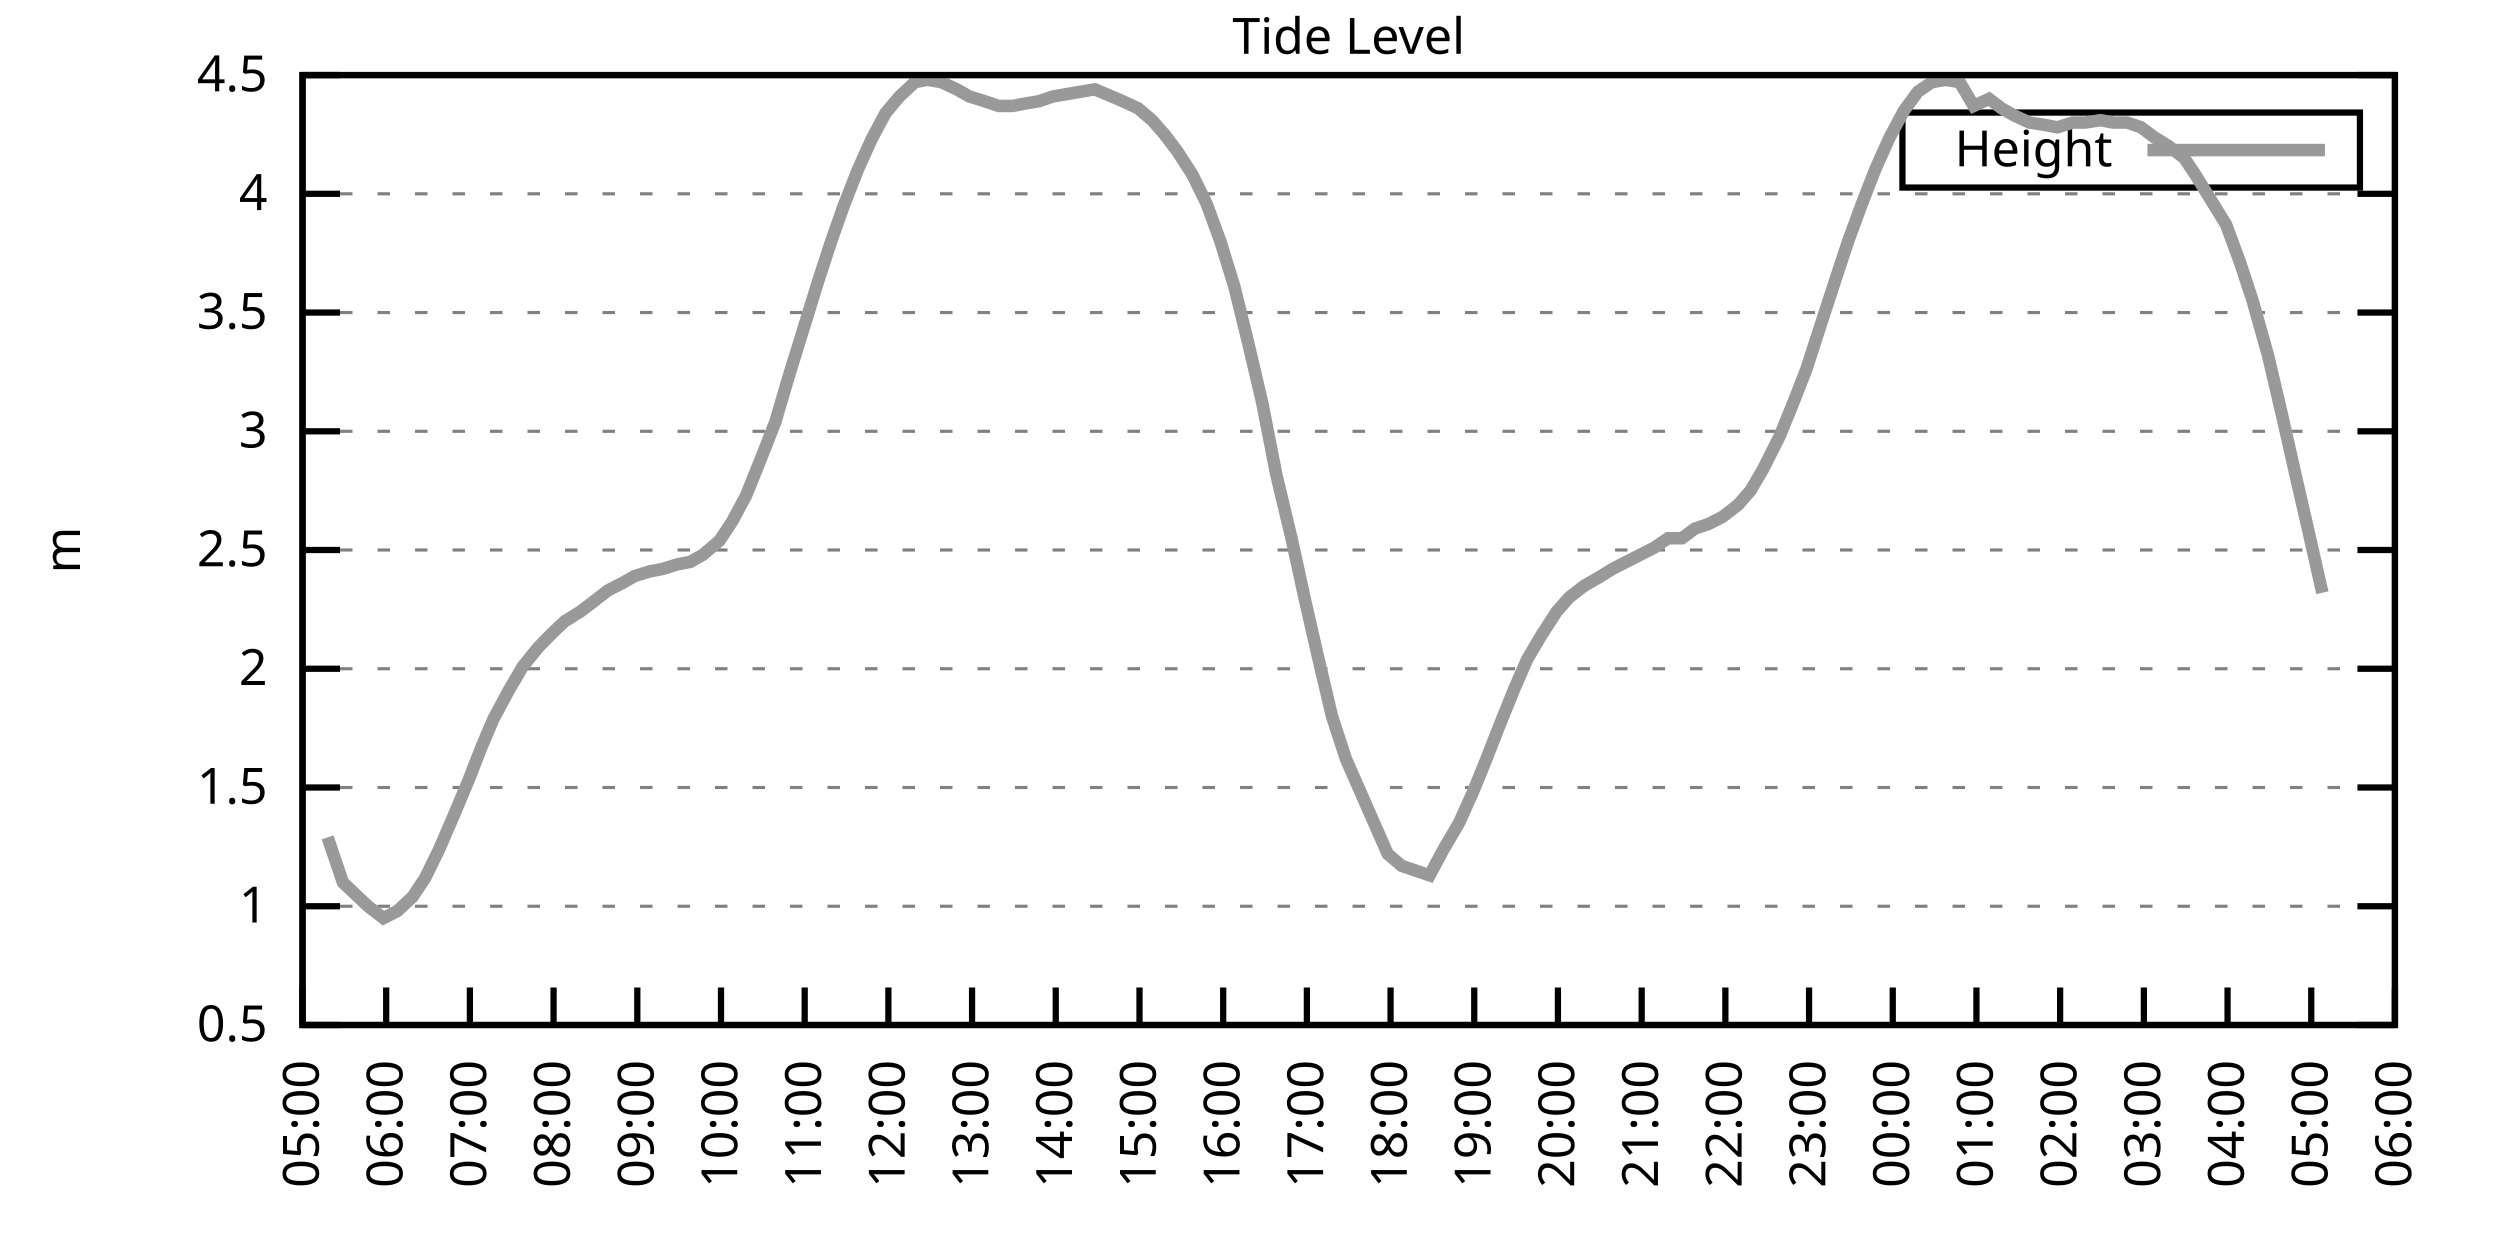
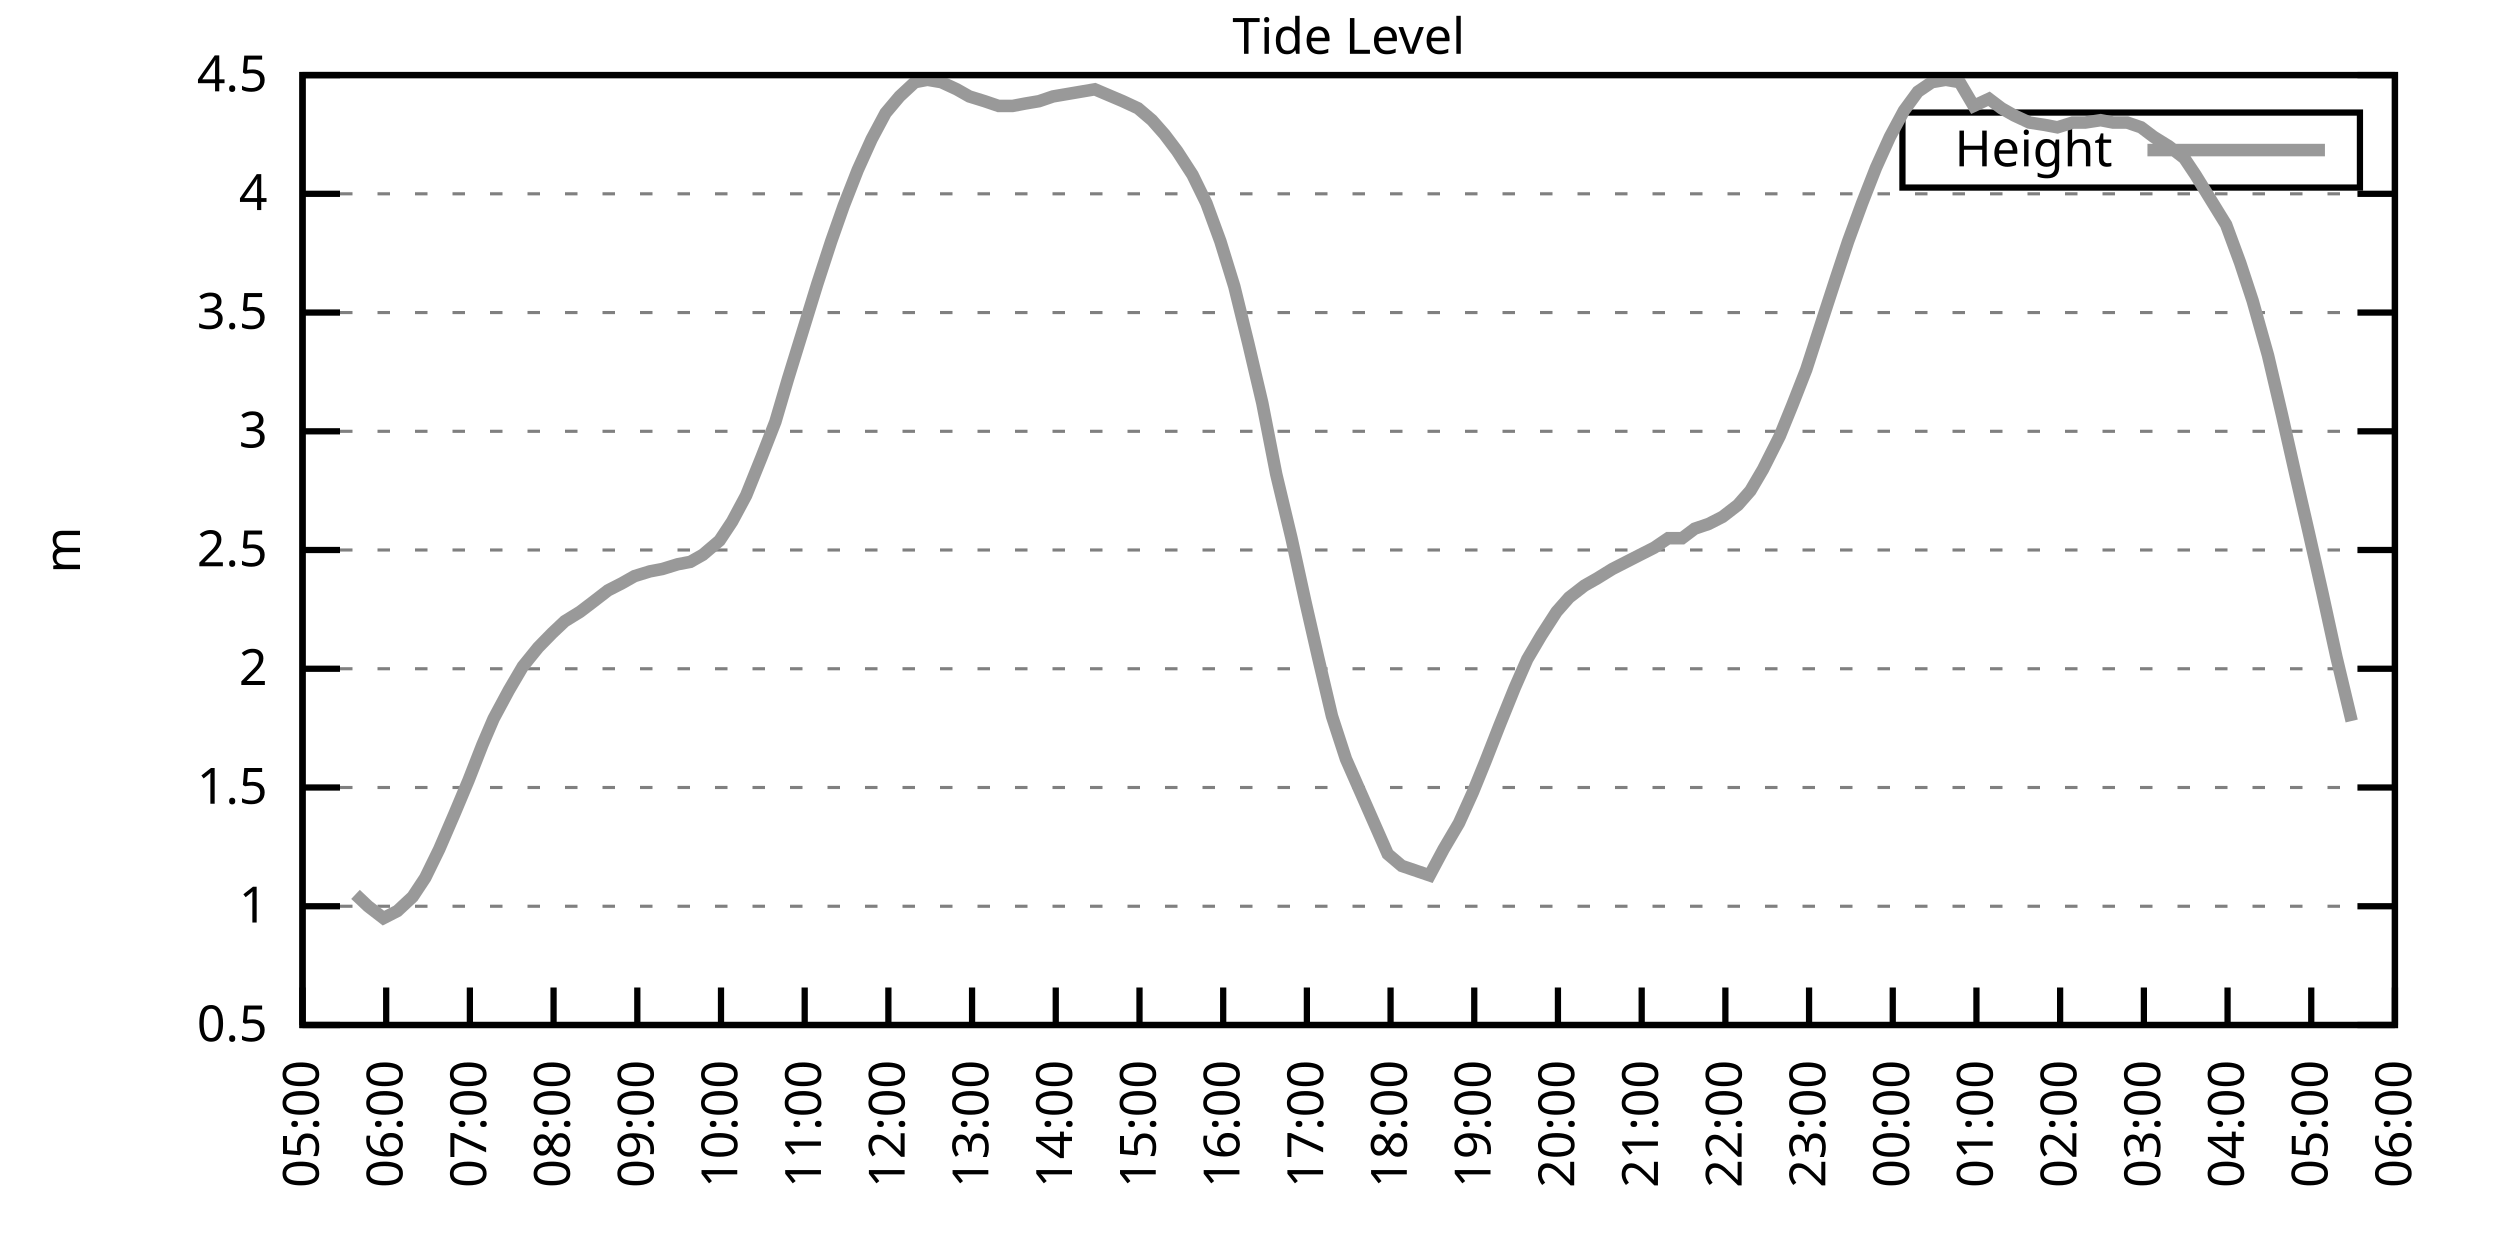
<svg xmlns="http://www.w3.org/2000/svg" xmlns:xlink="http://www.w3.org/1999/xlink" width="400" height="200" viewBox="0 0 400 200">
  <g id="gnuplot_canvas">
    <rect x="0" y="0" width="400" height="200" fill="none" />
    <defs>
      <circle id="gpDot" r="0.5" stroke-width="0.5" stroke="currentColor" />
      <path id="gpPt0" stroke-width="0.333" stroke="currentColor" d="M-1,0 h2 M0,-1 v2" />
      <path id="gpPt1" stroke-width="0.333" stroke="currentColor" d="M-1,-1 L1,1 M1,-1 L-1,1" />
      <path id="gpPt2" stroke-width="0.333" stroke="currentColor" d="M-1,0 L1,0 M0,-1 L0,1 M-1,-1 L1,1 M-1,1 L1,-1" />
      <rect id="gpPt3" stroke-width="0.333" stroke="currentColor" x="-1" y="-1" width="2" height="2" />
      <rect id="gpPt4" stroke-width="0.333" stroke="currentColor" fill="currentColor" x="-1" y="-1" width="2" height="2" />
      <circle id="gpPt5" stroke-width="0.333" stroke="currentColor" cx="0" cy="0" r="1" />
      <use xlink:href="#gpPt5" id="gpPt6" fill="currentColor" stroke="none" />
      <path id="gpPt7" stroke-width="0.333" stroke="currentColor" d="M0,-1.33 L-1.33,0.67 L1.33,0.67 z" />
      <use xlink:href="#gpPt7" id="gpPt8" fill="currentColor" stroke="none" />
      <use xlink:href="#gpPt7" id="gpPt9" stroke="currentColor" transform="rotate(180)" />
      <use xlink:href="#gpPt9" id="gpPt10" fill="currentColor" stroke="none" />
      <use xlink:href="#gpPt3" id="gpPt11" stroke="currentColor" transform="rotate(45)" />
      <use xlink:href="#gpPt11" id="gpPt12" fill="currentColor" stroke="none" />
      <path id="gpPt13" stroke-width="0.333" stroke="currentColor" d="M0,1.330 L1.265,0.411 L0.782,-1.067 L-0.782,-1.076 L-1.265,0.411 z" />
      <use xlink:href="#gpPt13" id="gpPt14" fill="currentColor" stroke="none" />
      <filter id="textbox" filterUnits="objectBoundingBox" x="0" y="0" height="1" width="1">
        <feFlood flood-color="white" flood-opacity="1" result="bgnd" />
        <feComposite in="SourceGraphic" in2="bgnd" operator="atop" />
      </filter>
      <filter id="greybox" filterUnits="objectBoundingBox" x="0" y="0" height="1" width="1">
        <feFlood flood-color="lightgrey" flood-opacity="1" result="grey" />
        <feComposite in="SourceGraphic" in2="grey" operator="atop" />
      </filter>
    </defs>
    <g fill="none" color="white" stroke="currentColor" stroke-width="1.00" stroke-linecap="butt" stroke-linejoin="miter">
</g>
    <g fill="none" color="black" stroke="currentColor" stroke-width="1.00" stroke-linecap="butt" stroke-linejoin="miter">
      <g stroke="none" shape-rendering="crispEdges">
        <polygon fill="rgb(255, 255, 255)" points="48.40,164.00 383.18,164.00 383.18,12.02 48.40,12.02 " />
      </g>
    </g>
    <g fill="none" color="black" stroke="currentColor" stroke-width="1.00" stroke-linecap="butt" stroke-linejoin="miter">
</g>
    <g fill="none" color="black" stroke="black" stroke-width="0.50" stroke-linecap="butt" stroke-linejoin="miter">
</g>
    <g fill="none" color="gray" stroke="currentColor" stroke-width="0.50" stroke-linecap="butt" stroke-linejoin="miter">
      <path stroke="gray" stroke-dasharray="2,4" class="gridline" d="M48.40,164.00 L383.19,164.00  " />
    </g>
    <g fill="none" color="gray" stroke="gray" stroke-width="1.00" stroke-linecap="butt" stroke-linejoin="miter">
</g>
    <g fill="none" color="black" stroke="currentColor" stroke-width="1.00" stroke-linecap="butt" stroke-linejoin="miter">
      <path stroke="black" d="M48.40,164.00 L54.40,164.00 M383.19,164.00 L377.19,164.00  " />
      <g transform="translate(42.80,166.60)" stroke="none" fill="black" font-family="Sans" font-size="8.00" text-anchor="end">
        <text>
          <tspan font-family="Sans"> 0.5</tspan>
        </text>
      </g>
    </g>
    <g fill="none" color="black" stroke="currentColor" stroke-width="1.00" stroke-linecap="butt" stroke-linejoin="miter">
</g>
    <g fill="none" color="black" stroke="black" stroke-width="0.50" stroke-linecap="butt" stroke-linejoin="miter">
</g>
    <g fill="none" color="gray" stroke="currentColor" stroke-width="0.50" stroke-linecap="butt" stroke-linejoin="miter">
      <path stroke="gray" stroke-dasharray="2,4" class="gridline" d="M48.40,145.00 L383.19,145.00  " />
    </g>
    <g fill="none" color="gray" stroke="gray" stroke-width="1.00" stroke-linecap="butt" stroke-linejoin="miter">
</g>
    <g fill="none" color="black" stroke="currentColor" stroke-width="1.00" stroke-linecap="butt" stroke-linejoin="miter">
      <path stroke="black" d="M48.40,145.00 L54.40,145.00 M383.19,145.00 L377.19,145.00  " />
      <g transform="translate(42.80,147.60)" stroke="none" fill="black" font-family="Sans" font-size="8.00" text-anchor="end">
        <text>
          <tspan font-family="Sans"> 1</tspan>
        </text>
      </g>
    </g>
    <g fill="none" color="black" stroke="currentColor" stroke-width="1.00" stroke-linecap="butt" stroke-linejoin="miter">
</g>
    <g fill="none" color="black" stroke="black" stroke-width="0.50" stroke-linecap="butt" stroke-linejoin="miter">
</g>
    <g fill="none" color="gray" stroke="currentColor" stroke-width="0.50" stroke-linecap="butt" stroke-linejoin="miter">
      <path stroke="gray" stroke-dasharray="2,4" class="gridline" d="M48.40,126.00 L383.19,126.00  " />
    </g>
    <g fill="none" color="gray" stroke="gray" stroke-width="1.00" stroke-linecap="butt" stroke-linejoin="miter">
</g>
    <g fill="none" color="black" stroke="currentColor" stroke-width="1.00" stroke-linecap="butt" stroke-linejoin="miter">
      <path stroke="black" d="M48.40,126.00 L54.40,126.00 M383.19,126.00 L377.19,126.00  " />
      <g transform="translate(42.80,128.60)" stroke="none" fill="black" font-family="Sans" font-size="8.00" text-anchor="end">
        <text>
          <tspan font-family="Sans"> 1.5</tspan>
        </text>
      </g>
    </g>
    <g fill="none" color="black" stroke="currentColor" stroke-width="1.00" stroke-linecap="butt" stroke-linejoin="miter">
</g>
    <g fill="none" color="black" stroke="black" stroke-width="0.50" stroke-linecap="butt" stroke-linejoin="miter">
</g>
    <g fill="none" color="gray" stroke="currentColor" stroke-width="0.50" stroke-linecap="butt" stroke-linejoin="miter">
      <path stroke="gray" stroke-dasharray="2,4" class="gridline" d="M48.40,107.00 L383.19,107.00  " />
    </g>
    <g fill="none" color="gray" stroke="gray" stroke-width="1.00" stroke-linecap="butt" stroke-linejoin="miter">
</g>
    <g fill="none" color="black" stroke="currentColor" stroke-width="1.00" stroke-linecap="butt" stroke-linejoin="miter">
      <path stroke="black" d="M48.40,107.00 L54.40,107.00 M383.19,107.00 L377.19,107.00  " />
      <g transform="translate(42.80,109.60)" stroke="none" fill="black" font-family="Sans" font-size="8.00" text-anchor="end">
        <text>
          <tspan font-family="Sans"> 2</tspan>
        </text>
      </g>
    </g>
    <g fill="none" color="black" stroke="currentColor" stroke-width="1.00" stroke-linecap="butt" stroke-linejoin="miter">
</g>
    <g fill="none" color="black" stroke="black" stroke-width="0.50" stroke-linecap="butt" stroke-linejoin="miter">
</g>
    <g fill="none" color="gray" stroke="currentColor" stroke-width="0.50" stroke-linecap="butt" stroke-linejoin="miter">
      <path stroke="gray" stroke-dasharray="2,4" class="gridline" d="M48.40,88.00 L383.19,88.00  " />
    </g>
    <g fill="none" color="gray" stroke="gray" stroke-width="1.00" stroke-linecap="butt" stroke-linejoin="miter">
</g>
    <g fill="none" color="black" stroke="currentColor" stroke-width="1.00" stroke-linecap="butt" stroke-linejoin="miter">
      <path stroke="black" d="M48.40,88.00 L54.40,88.00 M383.19,88.00 L377.19,88.00  " />
      <g transform="translate(42.80,90.60)" stroke="none" fill="black" font-family="Sans" font-size="8.00" text-anchor="end">
        <text>
          <tspan font-family="Sans"> 2.5</tspan>
        </text>
      </g>
    </g>
    <g fill="none" color="black" stroke="currentColor" stroke-width="1.00" stroke-linecap="butt" stroke-linejoin="miter">
</g>
    <g fill="none" color="black" stroke="black" stroke-width="0.50" stroke-linecap="butt" stroke-linejoin="miter">
</g>
    <g fill="none" color="gray" stroke="currentColor" stroke-width="0.50" stroke-linecap="butt" stroke-linejoin="miter">
      <path stroke="gray" stroke-dasharray="2,4" class="gridline" d="M48.40,69.01 L383.19,69.01  " />
    </g>
    <g fill="none" color="gray" stroke="gray" stroke-width="1.00" stroke-linecap="butt" stroke-linejoin="miter">
</g>
    <g fill="none" color="black" stroke="currentColor" stroke-width="1.00" stroke-linecap="butt" stroke-linejoin="miter">
      <path stroke="black" d="M48.40,69.01 L54.40,69.01 M383.19,69.01 L377.19,69.01  " />
      <g transform="translate(42.80,71.61)" stroke="none" fill="black" font-family="Sans" font-size="8.00" text-anchor="end">
        <text>
          <tspan font-family="Sans"> 3</tspan>
        </text>
      </g>
    </g>
    <g fill="none" color="black" stroke="currentColor" stroke-width="1.00" stroke-linecap="butt" stroke-linejoin="miter">
</g>
    <g fill="none" color="black" stroke="black" stroke-width="0.50" stroke-linecap="butt" stroke-linejoin="miter">
</g>
    <g fill="none" color="gray" stroke="currentColor" stroke-width="0.50" stroke-linecap="butt" stroke-linejoin="miter">
      <path stroke="gray" stroke-dasharray="2,4" class="gridline" d="M48.40,50.01 L383.19,50.01  " />
    </g>
    <g fill="none" color="gray" stroke="gray" stroke-width="1.00" stroke-linecap="butt" stroke-linejoin="miter">
</g>
    <g fill="none" color="black" stroke="currentColor" stroke-width="1.00" stroke-linecap="butt" stroke-linejoin="miter">
      <path stroke="black" d="M48.40,50.01 L54.40,50.01 M383.19,50.01 L377.19,50.01  " />
      <g transform="translate(42.80,52.61)" stroke="none" fill="black" font-family="Sans" font-size="8.00" text-anchor="end">
        <text>
          <tspan font-family="Sans"> 3.5</tspan>
        </text>
      </g>
    </g>
    <g fill="none" color="black" stroke="currentColor" stroke-width="1.00" stroke-linecap="butt" stroke-linejoin="miter">
</g>
    <g fill="none" color="black" stroke="black" stroke-width="0.50" stroke-linecap="butt" stroke-linejoin="miter">
</g>
    <g fill="none" color="gray" stroke="currentColor" stroke-width="0.50" stroke-linecap="butt" stroke-linejoin="miter">
      <path stroke="gray" stroke-dasharray="2,4" class="gridline" d="M48.40,31.01 L383.19,31.01  " />
    </g>
    <g fill="none" color="gray" stroke="gray" stroke-width="1.00" stroke-linecap="butt" stroke-linejoin="miter">
</g>
    <g fill="none" color="black" stroke="currentColor" stroke-width="1.00" stroke-linecap="butt" stroke-linejoin="miter">
      <path stroke="black" d="M48.40,31.01 L54.40,31.01 M383.19,31.01 L377.19,31.01  " />
      <g transform="translate(42.80,33.61)" stroke="none" fill="black" font-family="Sans" font-size="8.00" text-anchor="end">
        <text>
          <tspan font-family="Sans"> 4</tspan>
        </text>
      </g>
    </g>
    <g fill="none" color="black" stroke="currentColor" stroke-width="1.00" stroke-linecap="butt" stroke-linejoin="miter">
</g>
    <g fill="none" color="black" stroke="black" stroke-width="0.50" stroke-linecap="butt" stroke-linejoin="miter">
</g>
    <g fill="none" color="gray" stroke="currentColor" stroke-width="0.50" stroke-linecap="butt" stroke-linejoin="miter">
      <path stroke="gray" stroke-dasharray="2,4" class="gridline" d="M48.40,12.01 L383.19,12.01  " />
    </g>
    <g fill="none" color="gray" stroke="gray" stroke-width="1.00" stroke-linecap="butt" stroke-linejoin="miter">
</g>
    <g fill="none" color="black" stroke="currentColor" stroke-width="1.00" stroke-linecap="butt" stroke-linejoin="miter">
      <path stroke="black" d="M48.40,12.01 L54.40,12.01 M383.19,12.01 L377.19,12.01  " />
      <g transform="translate(42.80,14.61)" stroke="none" fill="black" font-family="Sans" font-size="8.00" text-anchor="end">
        <text>
          <tspan font-family="Sans"> 4.5</tspan>
        </text>
      </g>
    </g>
    <g fill="none" color="black" stroke="currentColor" stroke-width="1.00" stroke-linecap="butt" stroke-linejoin="miter">
      <path stroke="black" d="M48.40,164.00 L48.40,158.00  " />
      <g transform="translate(51.00,169.60) rotate(270.00)" stroke="none" fill="black" font-family="Sans" font-size="8.00" text-anchor="end">
        <text>
          <tspan font-family="Sans">05:00</tspan>
        </text>
      </g>
    </g>
    <g fill="none" color="black" stroke="currentColor" stroke-width="1.00" stroke-linecap="butt" stroke-linejoin="miter">
      <path stroke="black" d="M61.79,164.00 L61.79,158.00  " />
      <g transform="translate(64.39,169.60) rotate(270.00)" stroke="none" fill="black" font-family="Sans" font-size="8.00" text-anchor="end">
        <text>
          <tspan font-family="Sans">06:00</tspan>
        </text>
      </g>
    </g>
    <g fill="none" color="black" stroke="currentColor" stroke-width="1.00" stroke-linecap="butt" stroke-linejoin="miter">
      <path stroke="black" d="M75.18,164.00 L75.18,158.00  " />
      <g transform="translate(77.78,169.60) rotate(270.00)" stroke="none" fill="black" font-family="Sans" font-size="8.00" text-anchor="end">
        <text>
          <tspan font-family="Sans">07:00</tspan>
        </text>
      </g>
    </g>
    <g fill="none" color="black" stroke="currentColor" stroke-width="1.00" stroke-linecap="butt" stroke-linejoin="miter">
      <path stroke="black" d="M88.57,164.00 L88.57,158.00  " />
      <g transform="translate(91.17,169.60) rotate(270.00)" stroke="none" fill="black" font-family="Sans" font-size="8.00" text-anchor="end">
        <text>
          <tspan font-family="Sans">08:00</tspan>
        </text>
      </g>
    </g>
    <g fill="none" color="black" stroke="currentColor" stroke-width="1.00" stroke-linecap="butt" stroke-linejoin="miter">
      <path stroke="black" d="M101.97,164.00 L101.97,158.00  " />
      <g transform="translate(104.57,169.60) rotate(270.00)" stroke="none" fill="black" font-family="Sans" font-size="8.00" text-anchor="end">
        <text>
          <tspan font-family="Sans">09:00</tspan>
        </text>
      </g>
    </g>
    <g fill="none" color="black" stroke="currentColor" stroke-width="1.00" stroke-linecap="butt" stroke-linejoin="miter">
      <path stroke="black" d="M115.36,164.00 L115.36,158.00  " />
      <g transform="translate(117.96,169.60) rotate(270.00)" stroke="none" fill="black" font-family="Sans" font-size="8.00" text-anchor="end">
        <text>
          <tspan font-family="Sans">10:00</tspan>
        </text>
      </g>
    </g>
    <g fill="none" color="black" stroke="currentColor" stroke-width="1.00" stroke-linecap="butt" stroke-linejoin="miter">
      <path stroke="black" d="M128.75,164.00 L128.75,158.00  " />
      <g transform="translate(131.35,169.60) rotate(270.00)" stroke="none" fill="black" font-family="Sans" font-size="8.00" text-anchor="end">
        <text>
          <tspan font-family="Sans">11:00</tspan>
        </text>
      </g>
    </g>
    <g fill="none" color="black" stroke="currentColor" stroke-width="1.00" stroke-linecap="butt" stroke-linejoin="miter">
      <path stroke="black" d="M142.14,164.00 L142.14,158.00  " />
      <g transform="translate(144.74,169.60) rotate(270.00)" stroke="none" fill="black" font-family="Sans" font-size="8.00" text-anchor="end">
        <text>
          <tspan font-family="Sans">12:00</tspan>
        </text>
      </g>
    </g>
    <g fill="none" color="black" stroke="currentColor" stroke-width="1.00" stroke-linecap="butt" stroke-linejoin="miter">
      <path stroke="black" d="M155.53,164.00 L155.53,158.00  " />
      <g transform="translate(158.13,169.60) rotate(270.00)" stroke="none" fill="black" font-family="Sans" font-size="8.00" text-anchor="end">
        <text>
          <tspan font-family="Sans">13:00</tspan>
        </text>
      </g>
    </g>
    <g fill="none" color="black" stroke="currentColor" stroke-width="1.00" stroke-linecap="butt" stroke-linejoin="miter">
      <path stroke="black" d="M168.92,164.00 L168.92,158.00  " />
      <g transform="translate(171.52,169.60) rotate(270.00)" stroke="none" fill="black" font-family="Sans" font-size="8.00" text-anchor="end">
        <text>
          <tspan font-family="Sans">14:00</tspan>
        </text>
      </g>
    </g>
    <g fill="none" color="black" stroke="currentColor" stroke-width="1.00" stroke-linecap="butt" stroke-linejoin="miter">
      <path stroke="black" d="M182.32,164.00 L182.32,158.00  " />
      <g transform="translate(184.92,169.60) rotate(270.00)" stroke="none" fill="black" font-family="Sans" font-size="8.00" text-anchor="end">
        <text>
          <tspan font-family="Sans">15:00</tspan>
        </text>
      </g>
    </g>
    <g fill="none" color="black" stroke="currentColor" stroke-width="1.00" stroke-linecap="butt" stroke-linejoin="miter">
      <path stroke="black" d="M195.71,164.00 L195.71,158.00  " />
      <g transform="translate(198.31,169.60) rotate(270.00)" stroke="none" fill="black" font-family="Sans" font-size="8.00" text-anchor="end">
        <text>
          <tspan font-family="Sans">16:00</tspan>
        </text>
      </g>
    </g>
    <g fill="none" color="black" stroke="currentColor" stroke-width="1.00" stroke-linecap="butt" stroke-linejoin="miter">
      <path stroke="black" d="M209.10,164.00 L209.10,158.00  " />
      <g transform="translate(211.70,169.60) rotate(270.00)" stroke="none" fill="black" font-family="Sans" font-size="8.00" text-anchor="end">
        <text>
          <tspan font-family="Sans">17:00</tspan>
        </text>
      </g>
    </g>
    <g fill="none" color="black" stroke="currentColor" stroke-width="1.00" stroke-linecap="butt" stroke-linejoin="miter">
      <path stroke="black" d="M222.49,164.00 L222.49,158.00  " />
      <g transform="translate(225.09,169.60) rotate(270.00)" stroke="none" fill="black" font-family="Sans" font-size="8.00" text-anchor="end">
        <text>
          <tspan font-family="Sans">18:00</tspan>
        </text>
      </g>
    </g>
    <g fill="none" color="black" stroke="currentColor" stroke-width="1.00" stroke-linecap="butt" stroke-linejoin="miter">
      <path stroke="black" d="M235.88,164.00 L235.88,158.00  " />
      <g transform="translate(238.48,169.60) rotate(270.00)" stroke="none" fill="black" font-family="Sans" font-size="8.00" text-anchor="end">
        <text>
          <tspan font-family="Sans">19:00</tspan>
        </text>
      </g>
    </g>
    <g fill="none" color="black" stroke="currentColor" stroke-width="1.00" stroke-linecap="butt" stroke-linejoin="miter">
      <path stroke="black" d="M249.27,164.00 L249.27,158.00  " />
      <g transform="translate(251.87,169.60) rotate(270.00)" stroke="none" fill="black" font-family="Sans" font-size="8.00" text-anchor="end">
        <text>
          <tspan font-family="Sans">20:00</tspan>
        </text>
      </g>
    </g>
    <g fill="none" color="black" stroke="currentColor" stroke-width="1.00" stroke-linecap="butt" stroke-linejoin="miter">
      <path stroke="black" d="M262.67,164.00 L262.67,158.00  " />
      <g transform="translate(265.27,169.60) rotate(270.00)" stroke="none" fill="black" font-family="Sans" font-size="8.00" text-anchor="end">
        <text>
          <tspan font-family="Sans">21:00</tspan>
        </text>
      </g>
    </g>
    <g fill="none" color="black" stroke="currentColor" stroke-width="1.00" stroke-linecap="butt" stroke-linejoin="miter">
      <path stroke="black" d="M276.06,164.00 L276.06,158.00  " />
      <g transform="translate(278.66,169.60) rotate(270.00)" stroke="none" fill="black" font-family="Sans" font-size="8.00" text-anchor="end">
        <text>
          <tspan font-family="Sans">22:00</tspan>
        </text>
      </g>
    </g>
    <g fill="none" color="black" stroke="currentColor" stroke-width="1.00" stroke-linecap="butt" stroke-linejoin="miter">
      <path stroke="black" d="M289.45,164.00 L289.45,158.00  " />
      <g transform="translate(292.05,169.60) rotate(270.00)" stroke="none" fill="black" font-family="Sans" font-size="8.00" text-anchor="end">
        <text>
          <tspan font-family="Sans">23:00</tspan>
        </text>
      </g>
    </g>
    <g fill="none" color="black" stroke="currentColor" stroke-width="1.00" stroke-linecap="butt" stroke-linejoin="miter">
      <path stroke="black" d="M302.84,164.00 L302.84,158.00  " />
      <g transform="translate(305.44,169.60) rotate(270.00)" stroke="none" fill="black" font-family="Sans" font-size="8.00" text-anchor="end">
        <text>
          <tspan font-family="Sans">00:00</tspan>
        </text>
      </g>
    </g>
    <g fill="none" color="black" stroke="currentColor" stroke-width="1.00" stroke-linecap="butt" stroke-linejoin="miter">
      <path stroke="black" d="M316.23,164.00 L316.23,158.00  " />
      <g transform="translate(318.83,169.60) rotate(270.00)" stroke="none" fill="black" font-family="Sans" font-size="8.00" text-anchor="end">
        <text>
          <tspan font-family="Sans">01:00</tspan>
        </text>
      </g>
    </g>
    <g fill="none" color="black" stroke="currentColor" stroke-width="1.00" stroke-linecap="butt" stroke-linejoin="miter">
      <path stroke="black" d="M329.62,164.00 L329.62,158.00  " />
      <g transform="translate(332.22,169.60) rotate(270.00)" stroke="none" fill="black" font-family="Sans" font-size="8.00" text-anchor="end">
        <text>
          <tspan font-family="Sans">02:00</tspan>
        </text>
      </g>
    </g>
    <g fill="none" color="black" stroke="currentColor" stroke-width="1.00" stroke-linecap="butt" stroke-linejoin="miter">
      <path stroke="black" d="M343.02,164.00 L343.02,158.00  " />
      <g transform="translate(345.62,169.60) rotate(270.00)" stroke="none" fill="black" font-family="Sans" font-size="8.00" text-anchor="end">
        <text>
          <tspan font-family="Sans">03:00</tspan>
        </text>
      </g>
    </g>
    <g fill="none" color="black" stroke="currentColor" stroke-width="1.00" stroke-linecap="butt" stroke-linejoin="miter">
      <path stroke="black" d="M356.41,164.00 L356.41,158.00  " />
      <g transform="translate(359.01,169.60) rotate(270.00)" stroke="none" fill="black" font-family="Sans" font-size="8.00" text-anchor="end">
        <text>
          <tspan font-family="Sans">04:00</tspan>
        </text>
      </g>
    </g>
    <g fill="none" color="black" stroke="currentColor" stroke-width="1.00" stroke-linecap="butt" stroke-linejoin="miter">
      <path stroke="black" d="M369.80,164.00 L369.80,158.00  " />
      <g transform="translate(372.40,169.60) rotate(270.00)" stroke="none" fill="black" font-family="Sans" font-size="8.00" text-anchor="end">
        <text>
          <tspan font-family="Sans">05:00</tspan>
        </text>
      </g>
    </g>
    <g fill="none" color="black" stroke="currentColor" stroke-width="1.00" stroke-linecap="butt" stroke-linejoin="miter">
      <path stroke="black" d="M383.19,164.00 L383.19,158.00  " />
      <g transform="translate(385.79,169.60) rotate(270.00)" stroke="none" fill="black" font-family="Sans" font-size="8.00" text-anchor="end">
        <text>
          <tspan font-family="Sans">06:00</tspan>
        </text>
      </g>
    </g>
    <g fill="none" color="black" stroke="currentColor" stroke-width="1.00" stroke-linecap="butt" stroke-linejoin="miter">
</g>
    <g fill="none" color="black" stroke="currentColor" stroke-width="1.00" stroke-linecap="butt" stroke-linejoin="miter">
      <path stroke="black" d="M48.40,12.01 L48.40,164.00 L383.19,164.00 L383.19,12.01 L48.40,12.01 Z  " />
    </g>
    <g fill="none" color="black" stroke="currentColor" stroke-width="1.00" stroke-linecap="butt" stroke-linejoin="miter">
</g>
    <g fill="none" color="black" stroke="currentColor" stroke-width="1.00" stroke-linecap="butt" stroke-linejoin="miter">
      <path stroke="black" d="M304.39,30.01 L304.39,18.01 L377.59,18.01 L377.59,30.01 L304.39,30.01 Z  " />
    </g>
    <g id="Tide_level_plot_1">
      <g fill="none" color="white" stroke="black" stroke-width="2.00" stroke-linecap="butt" stroke-linejoin="miter">
</g>
      <g fill="none" color="black" stroke="currentColor" stroke-width="2.00" stroke-linecap="butt" stroke-linejoin="miter">
        <g transform="translate(337.99,26.61)" stroke="none" fill="black" font-family="Sans" font-size="8.00" text-anchor="end">
          <text>
            <tspan font-family="Sans">Height</tspan>
          </text>
        </g>
      </g>
      <g fill="none" color="black" stroke="currentColor" stroke-width="2.00" stroke-linecap="butt" stroke-linejoin="miter">
-         <path stroke="rgb(153, 153, 153)" d="M343.59,24.01 L371.99,24.01 M52.42,133.98 L54.87,141.20 L56.88,143.10 L58.89,145.00 L61.35,146.90 L63.58,145.76   L66.03,143.48 L68.04,140.44 L70.27,135.88 L72.73,130.18 L74.96,124.86 L77.19,119.16 L78.98,114.98 L81.43,110.42   L83.66,106.62 L86.12,103.58 L88.35,101.30 L90.36,99.40 L92.82,97.88 L94.82,96.36 L97.28,94.46 L99.51,93.32   L101.52,92.18 L103.98,91.42 L105.98,91.04 L108.44,90.28 L110.45,89.90 L112.46,88.76 L115.13,86.49 L117.14,83.45   L119.38,79.27 L121.83,73.19 L124.06,67.49 L126.07,60.65 L128.30,53.43 L130.76,45.45 L132.99,38.61 L135.00,32.91   L137.23,27.21 L139.46,22.27 L141.69,18.09 L143.93,15.43 L146.38,13.15 L148.39,12.77 L150.62,13.15 L153.08,14.29   L155.09,15.43 L157.54,16.19 L159.77,16.95 L162.01,16.95 L164.01,16.57 L166.25,16.19 L168.48,15.43 L170.71,15.05   L172.94,14.67 L175.17,14.29 L179.64,16.19 L182.09,17.33 L184.32,19.23 L186.33,21.51 L188.34,24.17 L190.80,27.97   L193.03,32.53 L195.26,38.61 L197.49,45.83 L199.73,54.95 L201.96,64.45 L204.19,75.85 L206.64,86.11 L208.88,96.36   L210.88,105.10 L213.12,114.60 L215.35,121.44 L222.04,136.64 L224.28,138.54 L226.51,139.30 L228.74,140.06 L230.97,135.88   L233.43,131.70 L235.66,126.76 L237.67,121.82 L239.90,116.12 L242.36,110.04 L244.36,105.48 L246.60,101.68 L249.05,97.88   L251.06,95.60 L253.51,93.70 L255.52,92.56 L257.98,91.04 L260.21,89.90 L262.44,88.76 L264.67,87.63 L266.91,86.11   L269.14,86.11 L271.15,84.59 L273.38,83.83 L275.61,82.69 L278.07,80.79 L280.07,78.51 L282.08,75.09 L284.76,69.77   L286.77,64.83 L289.00,59.13 L291.46,51.53 L293.69,44.69 L295.70,38.61 L297.93,32.53 L300.16,26.83 L302.39,21.89   L304.63,17.71 L306.86,14.67 L309.09,13.15 L311.32,12.77 L313.55,13.15 L315.79,16.95 L318.24,15.81 L320.25,17.33   L322.26,18.47 L324.71,19.61 L327.17,19.99 L329.18,20.37 L331.63,19.61 L333.64,19.61 L336.10,19.23 L338.10,19.61   L340.34,19.61 L342.57,20.37 L344.58,21.89 L347.03,23.41 L349.49,25.31 L351.27,27.97 L356.18,35.95 L358.42,42.03   L360.42,48.11 L362.88,56.85 L365.11,66.35 L367.34,76.23 L369.35,84.97 L371.58,94.84  " />
+         <path stroke="rgb(153, 153, 153)" d="M343.59,24.01 L371.99,24.01 M56.88,143.10 L58.89,145.00 L61.35,146.90 L63.58,145.76 L66.03,143.48 L68.04,140.44   L70.27,135.88 L72.73,130.18 L74.96,124.86 L77.19,119.16 L78.98,114.98 L81.43,110.42 L83.66,106.62 L86.12,103.58   L88.35,101.30 L90.36,99.40 L92.82,97.88 L94.82,96.36 L97.28,94.46 L99.51,93.32 L101.52,92.18 L103.98,91.42   L105.98,91.04 L108.44,90.28 L110.45,89.90 L112.46,88.76 L115.13,86.49 L117.14,83.45 L119.38,79.27 L121.83,73.19   L124.06,67.49 L126.07,60.65 L128.30,53.43 L130.76,45.45 L132.99,38.61 L135.00,32.91 L137.23,27.21 L139.46,22.27   L141.69,18.09 L143.93,15.43 L146.38,13.15 L148.39,12.77 L150.62,13.15 L153.08,14.29 L155.09,15.43 L157.54,16.19   L159.77,16.95 L162.01,16.95 L164.01,16.57 L166.25,16.19 L168.48,15.43 L170.71,15.05 L172.94,14.67 L175.17,14.29   L179.64,16.19 L182.09,17.33 L184.32,19.23 L186.33,21.51 L188.34,24.17 L190.80,27.97 L193.03,32.53 L195.26,38.61   L197.49,45.83 L199.73,54.95 L201.96,64.45 L204.19,75.85 L206.64,86.11 L208.88,96.36 L210.88,105.10 L213.12,114.60   L215.35,121.44 L222.04,136.64 L224.28,138.54 L226.51,139.30 L228.74,140.06 L230.97,135.88 L233.43,131.70 L235.66,126.76   L237.67,121.82 L239.90,116.12 L242.36,110.04 L244.36,105.48 L246.60,101.68 L249.05,97.88 L251.06,95.60 L253.51,93.70   L255.52,92.56 L257.98,91.04 L260.21,89.90 L262.44,88.76 L264.67,87.63 L266.91,86.11 L269.14,86.11 L271.15,84.59   L273.38,83.83 L275.61,82.69 L278.07,80.79 L280.07,78.51 L282.08,75.09 L284.76,69.77 L286.77,64.83 L289.00,59.13   L291.46,51.53 L293.69,44.69 L295.70,38.61 L297.93,32.53 L300.16,26.83 L302.39,21.89 L304.63,17.71 L306.86,14.67   L309.09,13.15 L311.32,12.77 L313.55,13.15 L315.79,16.95 L318.24,15.81 L320.25,17.33 L322.26,18.47 L324.71,19.61   L327.17,19.99 L329.18,20.37 L331.63,19.61 L333.64,19.61 L336.10,19.23 L338.10,19.61 L340.34,19.61 L342.57,20.37   L344.58,21.89 L347.03,23.41 L349.49,25.31 L351.27,27.97 L356.18,35.95 L358.42,42.03 L360.42,48.11 L362.88,56.85   L365.11,66.35 L367.34,76.23 L369.35,84.97 L371.58,94.84 L373.82,105.10 L376.27,115.36  " />
      </g>
    </g>
    <g fill="none" color="black" stroke="currentColor" stroke-width="2.00" stroke-linecap="butt" stroke-linejoin="miter">
</g>
    <g fill="none" color="black" stroke="black" stroke-width="1.00" stroke-linecap="butt" stroke-linejoin="miter">
</g>
    <g fill="none" color="black" stroke="currentColor" stroke-width="1.00" stroke-linecap="butt" stroke-linejoin="miter">
      <path stroke="black" d="M48.40,12.01 L48.40,164.00 L383.19,164.00 L383.19,12.01 L48.40,12.01 Z  " />
      <g transform="translate(12.80,88.01) rotate(270.00)" stroke="none" fill="black" font-family="Sans" font-size="8.00" text-anchor="middle">
        <text>
          <tspan font-family="Sans">m</tspan>
        </text>
      </g>
    </g>
    <g fill="none" color="black" stroke="currentColor" stroke-width="1.00" stroke-linecap="butt" stroke-linejoin="miter">
</g>
    <g fill="none" color="black" stroke="currentColor" stroke-width="1.00" stroke-linecap="butt" stroke-linejoin="miter">
      <g transform="translate(215.79,8.61)" stroke="none" fill="black" font-family="Sans" font-size="8.00" text-anchor="middle">
        <text>
          <tspan font-family="Sans">Tide Level</tspan>
        </text>
      </g>
    </g>
    <g fill="none" color="black" stroke="currentColor" stroke-width="1.00" stroke-linecap="butt" stroke-linejoin="miter">
</g>
  </g>
</svg>
